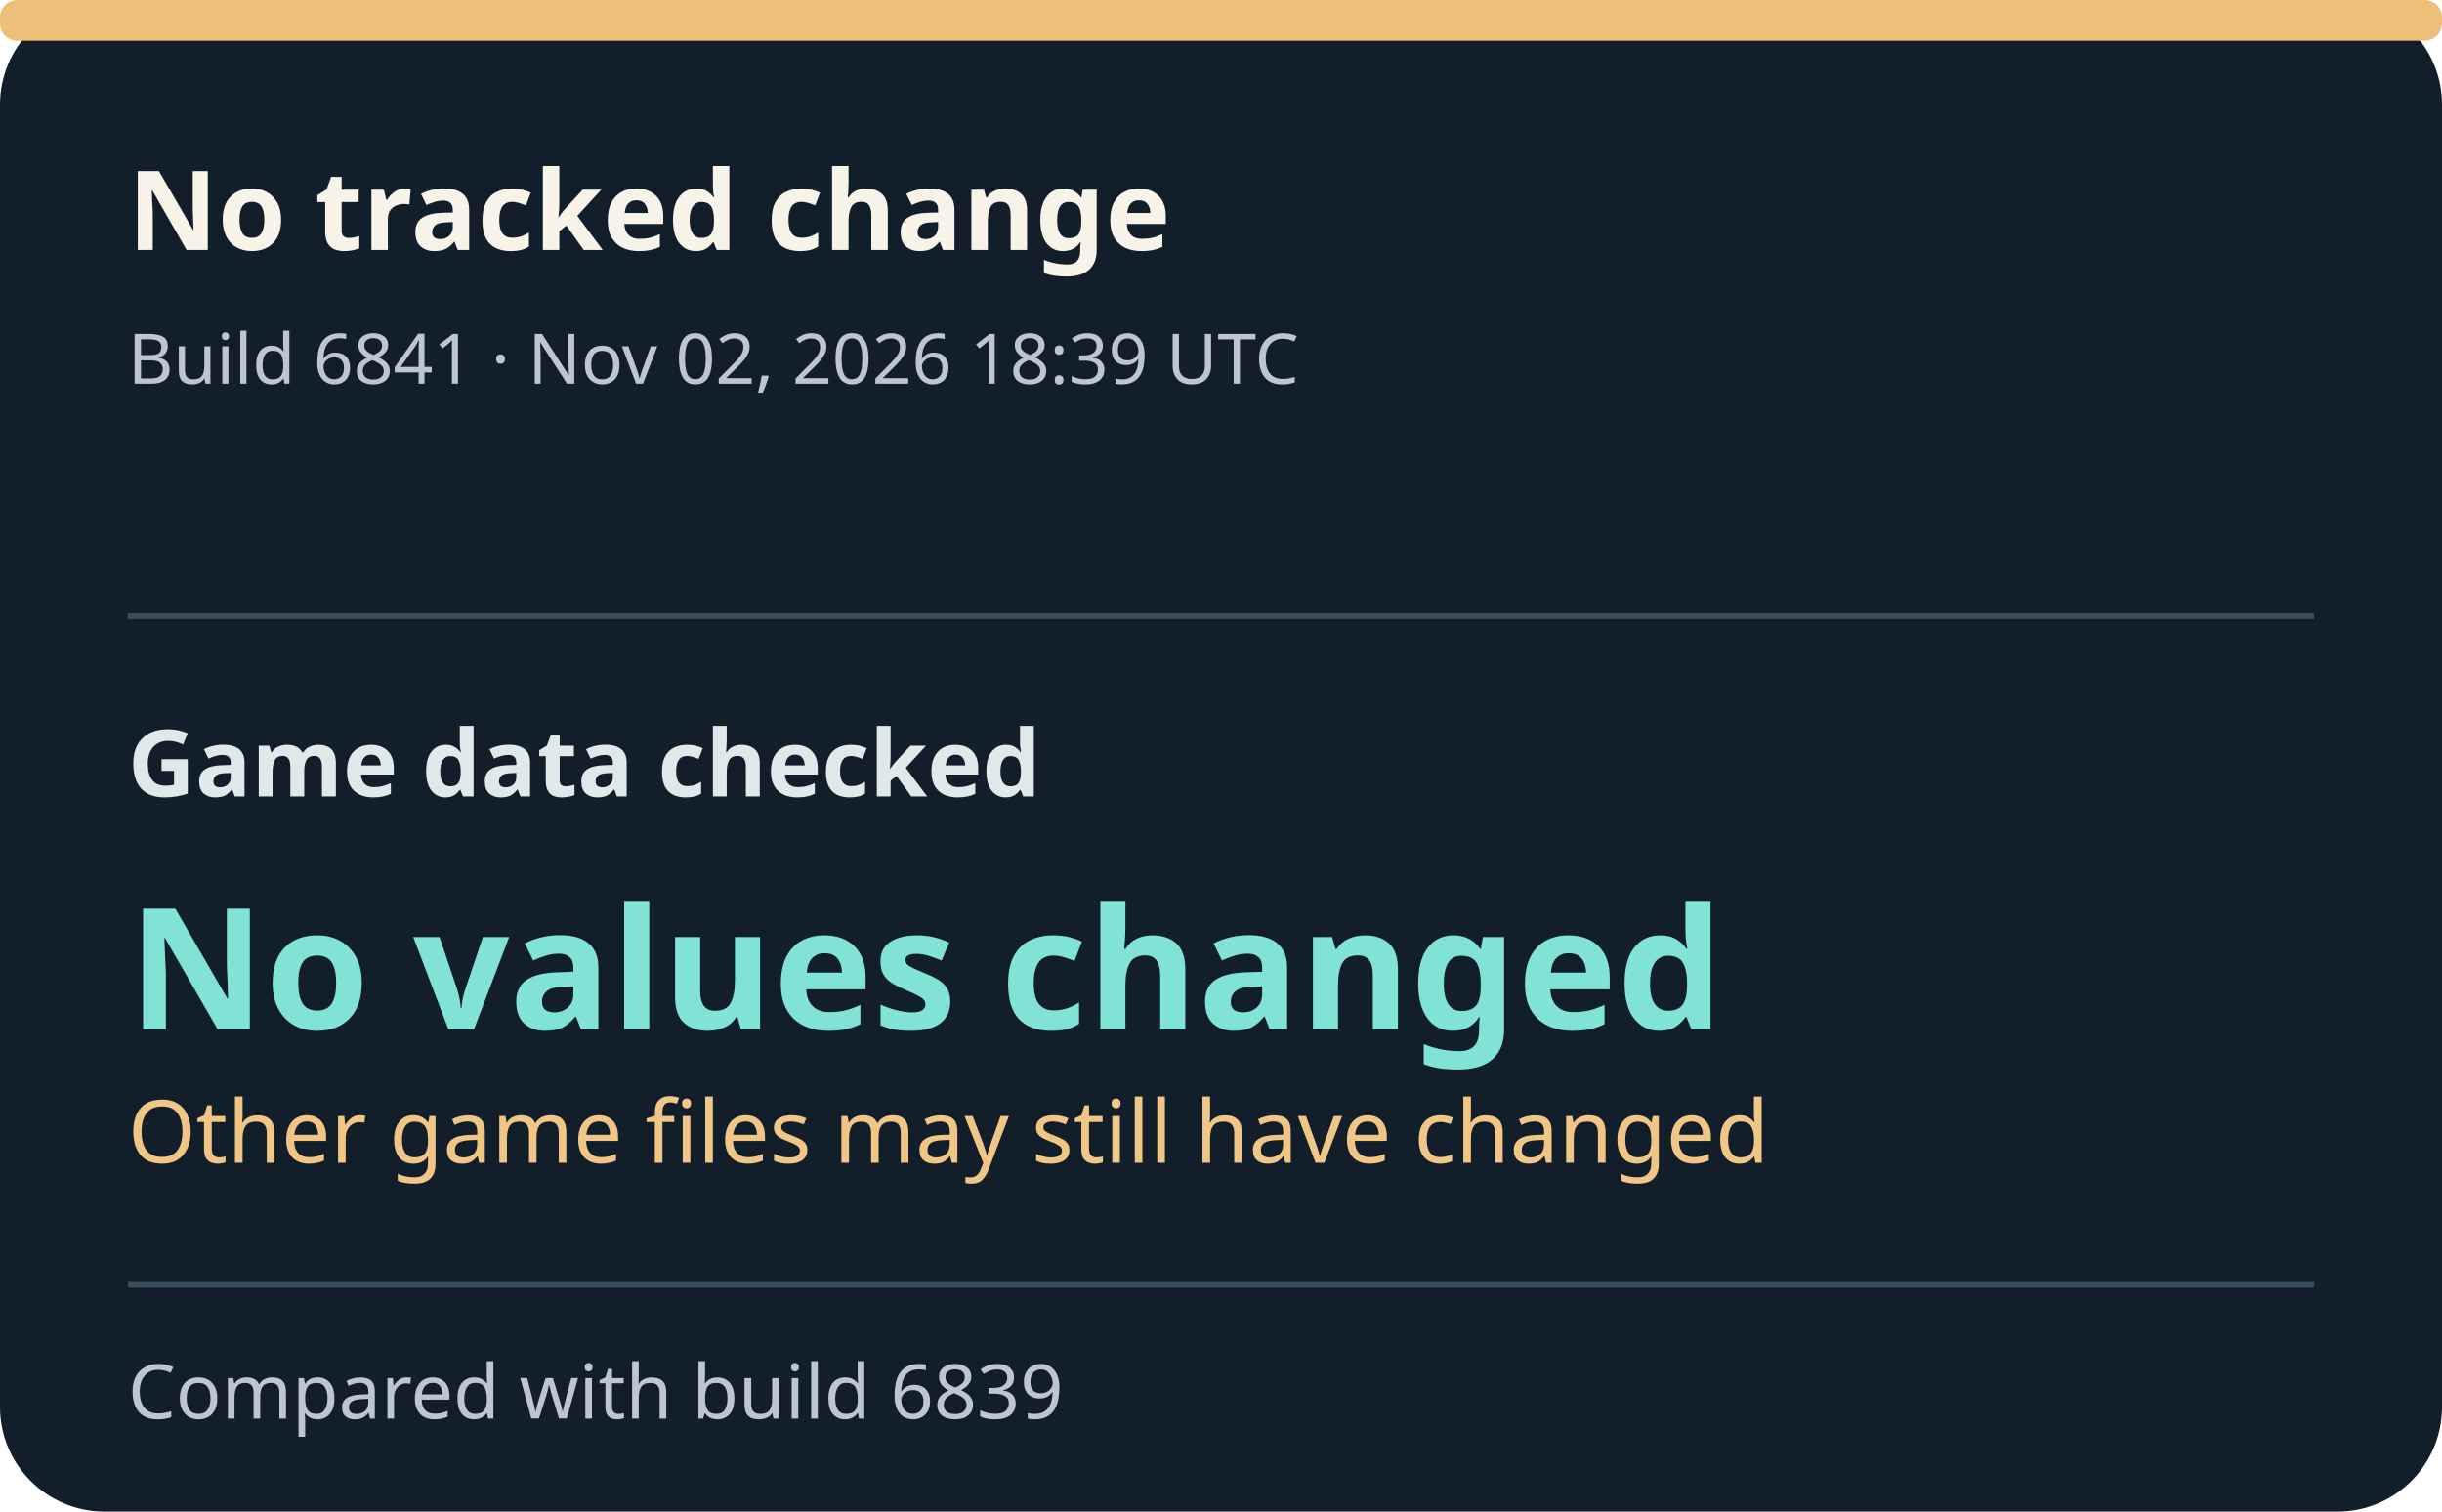
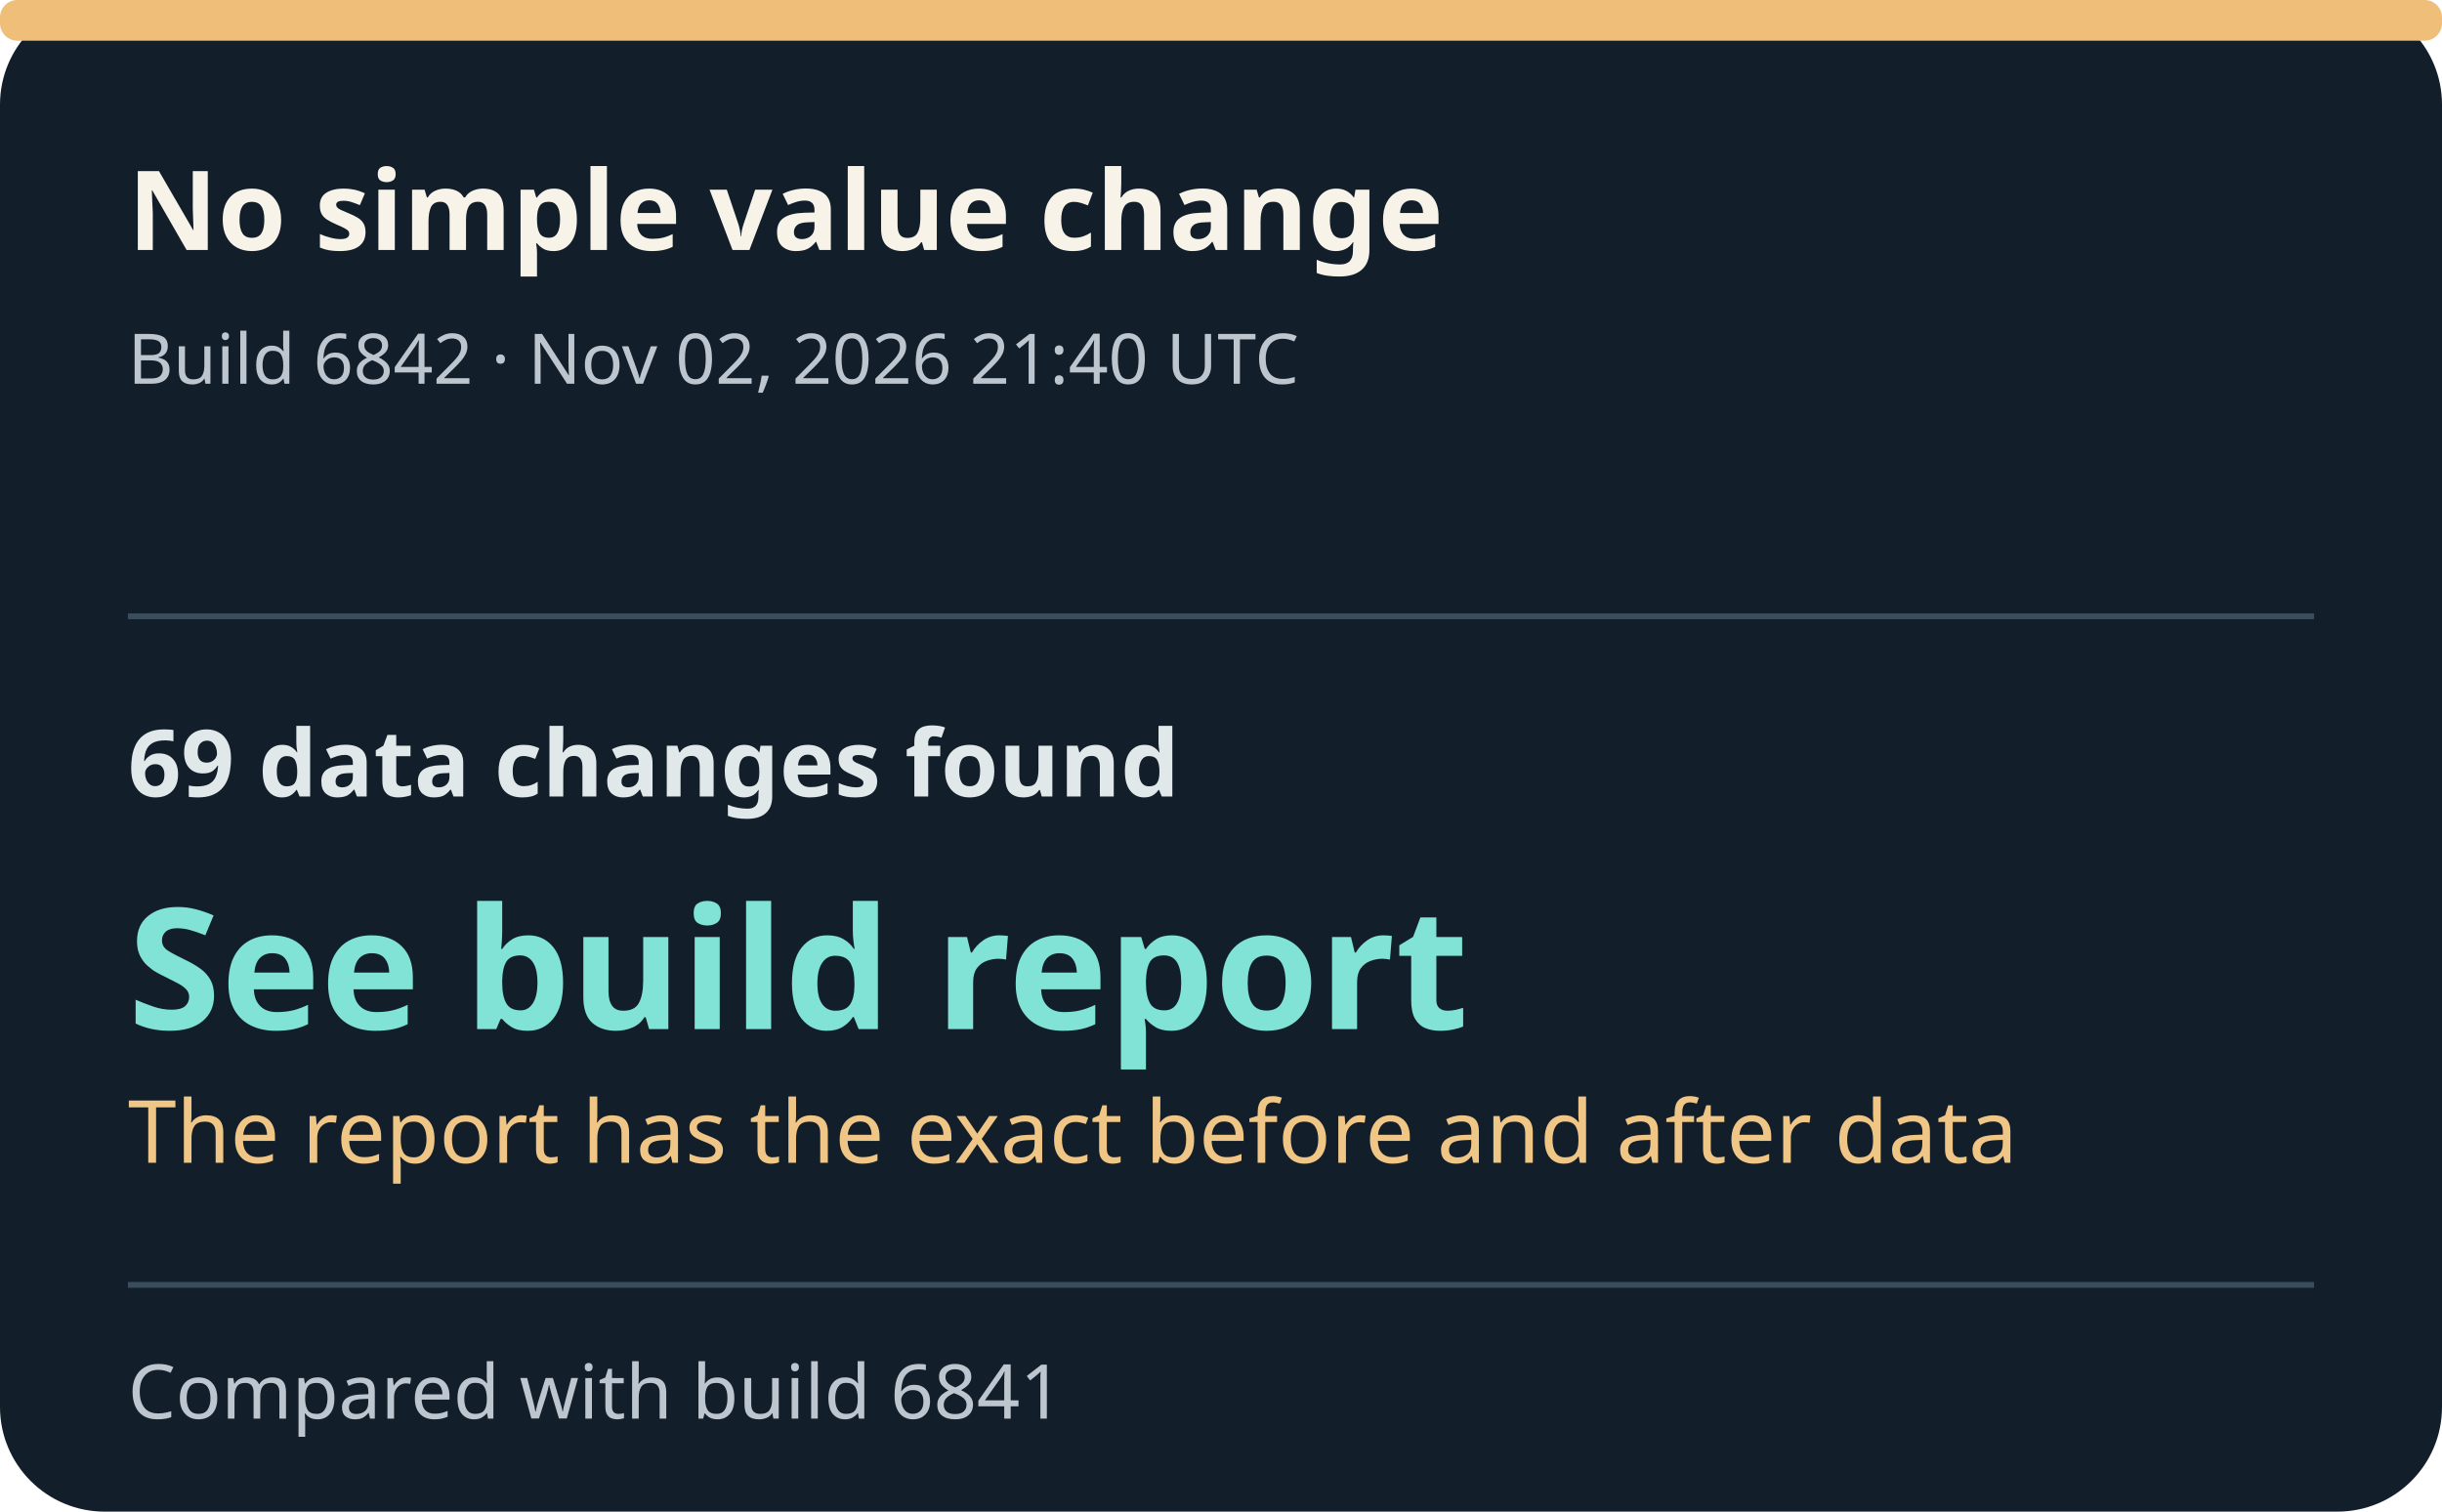
- <svg xmlns="http://www.w3.org/2000/svg" width="420" height="260" viewBox="0 0 420 260" role="img" aria-label="Build 6841: No values changed.">
+ <svg xmlns="http://www.w3.org/2000/svg" width="420" height="260" viewBox="0 0 420 260" role="img" aria-label="Build 6842: See build report.">
  <style>text{font-family:system-ui,sans-serif}.title{font-size:19px;font-weight:700;fill:#f7f3e9}.meta{font-size:12px;fill:#bdc6ce}.field{font-size:16px;font-weight:600;fill:#e0e8e9}.value{font-size:29px;font-weight:750;fill:#80e3d5}.detail{font-size:15px;fill:#f0c686}.foot{font-size:13px;fill:#bdc6ce}</style>
  <rect width="420" height="260" rx="18" fill="#121e2a" />
  <rect x="0" y="0" width="420" height="7" rx="3" fill="#efbe79" />
-   <text x="22" y="43" class="title">No tracked change</text>
-   <text x="22" y="66" class="meta">Build 6841 · Nov 02, 2026 18:39 UTC</text>
+   <text x="22" y="43" class="title">No simple value change</text>
+   <text x="22" y="66" class="meta">Build 6842 · Nov 02, 2026 21:40 UTC</text>
  <line x1="22" x2="398" y1="106" y2="106" stroke="#3a4d5d" />
-   <text x="22" y="137" class="field">Game data checked</text>
-   <text x="22" y="177" class="value">No values changed</text>
-   <text x="22" y="200" class="detail">Other game files may still have changed</text>
+   <text x="22" y="137" class="field">69 data changes found</text>
+   <text x="22" y="177" class="value">See build report</text>
+   <text x="22" y="200" class="detail">The report has the exact before and after data</text>
  <line x1="22" x2="398" y1="221" y2="221" stroke="#3a4d5d" />
-   <text x="22" y="244" class="foot">Compared with build 6839</text>
+   <text x="22" y="244" class="foot">Compared with build 6841</text>
</svg>
